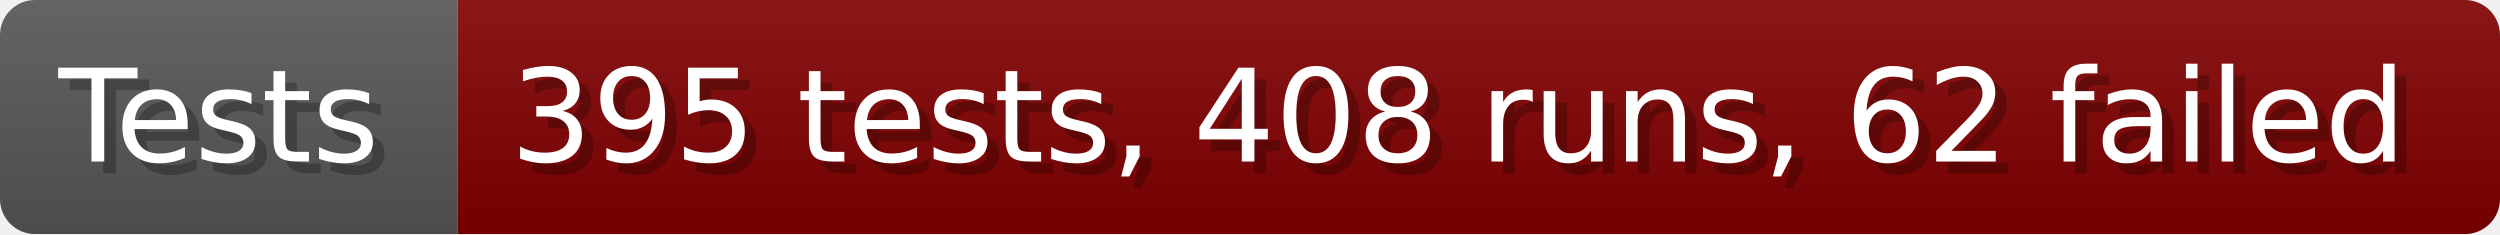
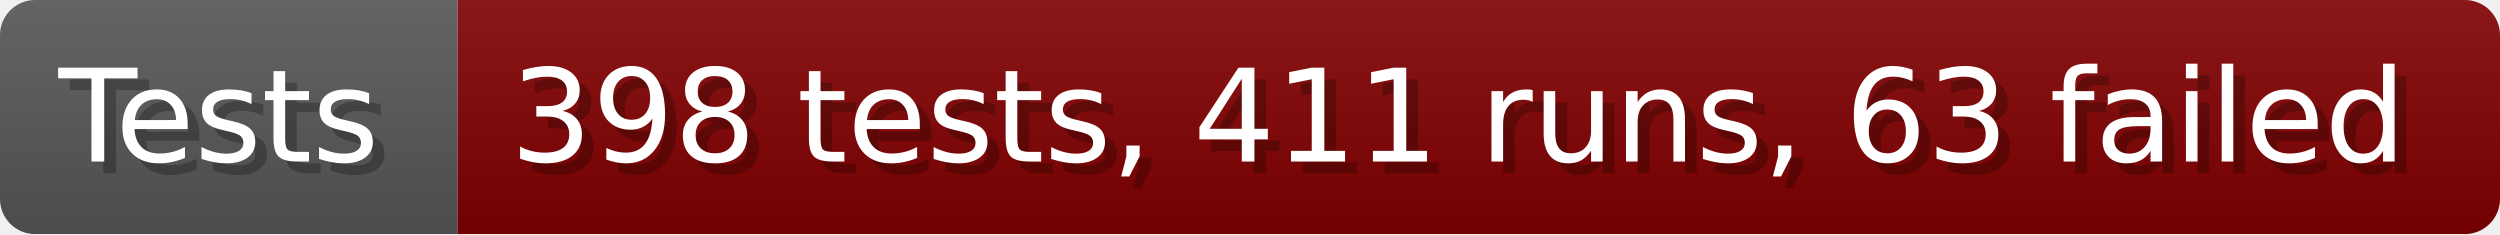
- <svg xmlns="http://www.w3.org/2000/svg" width="213.6" height="20" viewBox="0 0 2136 200" role="img" aria-label="Tests: 395 tests, 408 runs, 62 failed">
+ <svg xmlns="http://www.w3.org/2000/svg" width="213.6" height="20" viewBox="0 0 2136 200" role="img" aria-label="Tests: 398 tests, 411 runs, 63 failed">
  <linearGradient id="a" x2="0" y2="100%">
    <stop offset="0" stop-opacity=".1" stop-color="#EEE" />
    <stop offset="1" stop-opacity=".1" />
  </linearGradient>
  <mask id="m">
    <rect width="2136" height="200" rx="30" fill="#FFF" />
  </mask>
  <g mask="url(#m)">
    <rect width="391" height="200" fill="#555" />
    <rect width="1745" height="200" fill="#800000" x="391" />
    <rect width="2136" height="200" fill="url(#a)" />
  </g>
  <g aria-hidden="true" fill="#fff" text-anchor="start" font-family="Verdana,DejaVu Sans,sans-serif" font-size="110">
    <text x="60" y="148" textLength="291" fill="#000" opacity="0.25">Tests</text>
    <text x="50" y="138" textLength="291">Tests</text>
-     <text x="446" y="148" textLength="1645" fill="#000" opacity="0.25">395 tests, 408 runs, 62 failed</text>
-     <text x="436" y="138" textLength="1645">395 tests, 408 runs, 62 failed</text>
+     <text x="446" y="148" textLength="1645" fill="#000" opacity="0.25">398 tests, 411 runs, 63 failed</text>
+     <text x="436" y="138" textLength="1645">398 tests, 411 runs, 63 failed</text>
  </g>
</svg>
